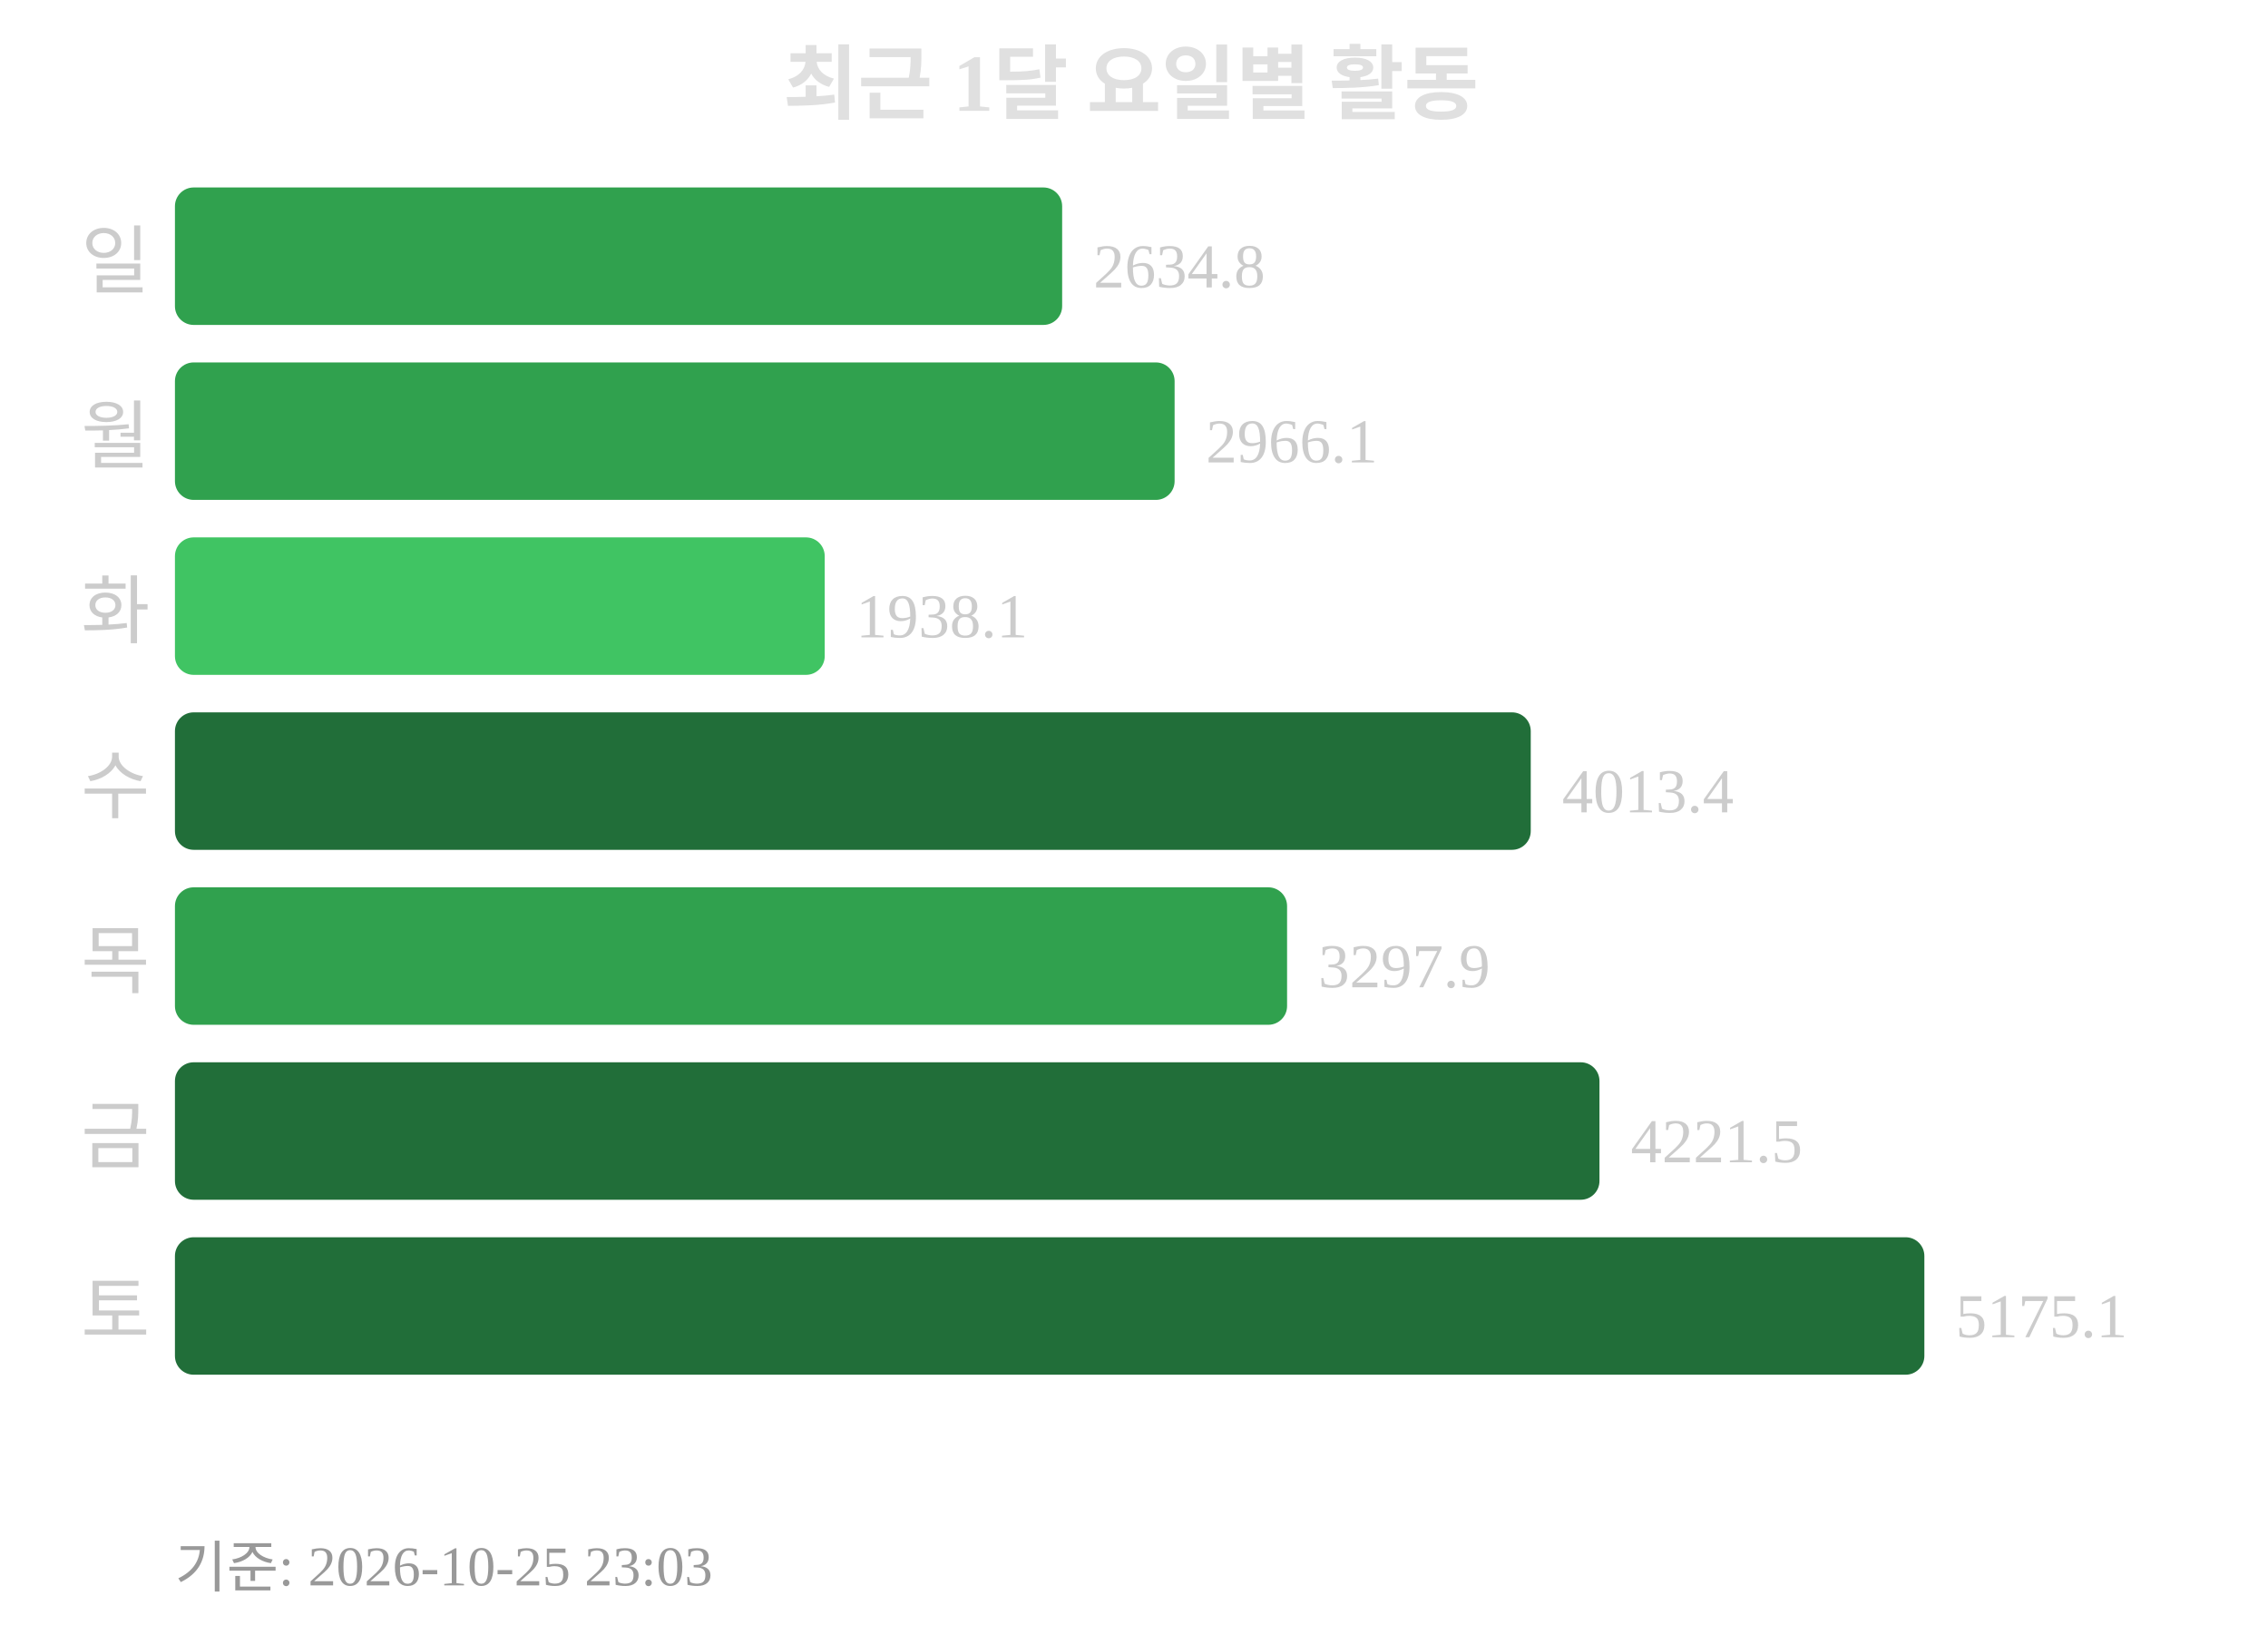
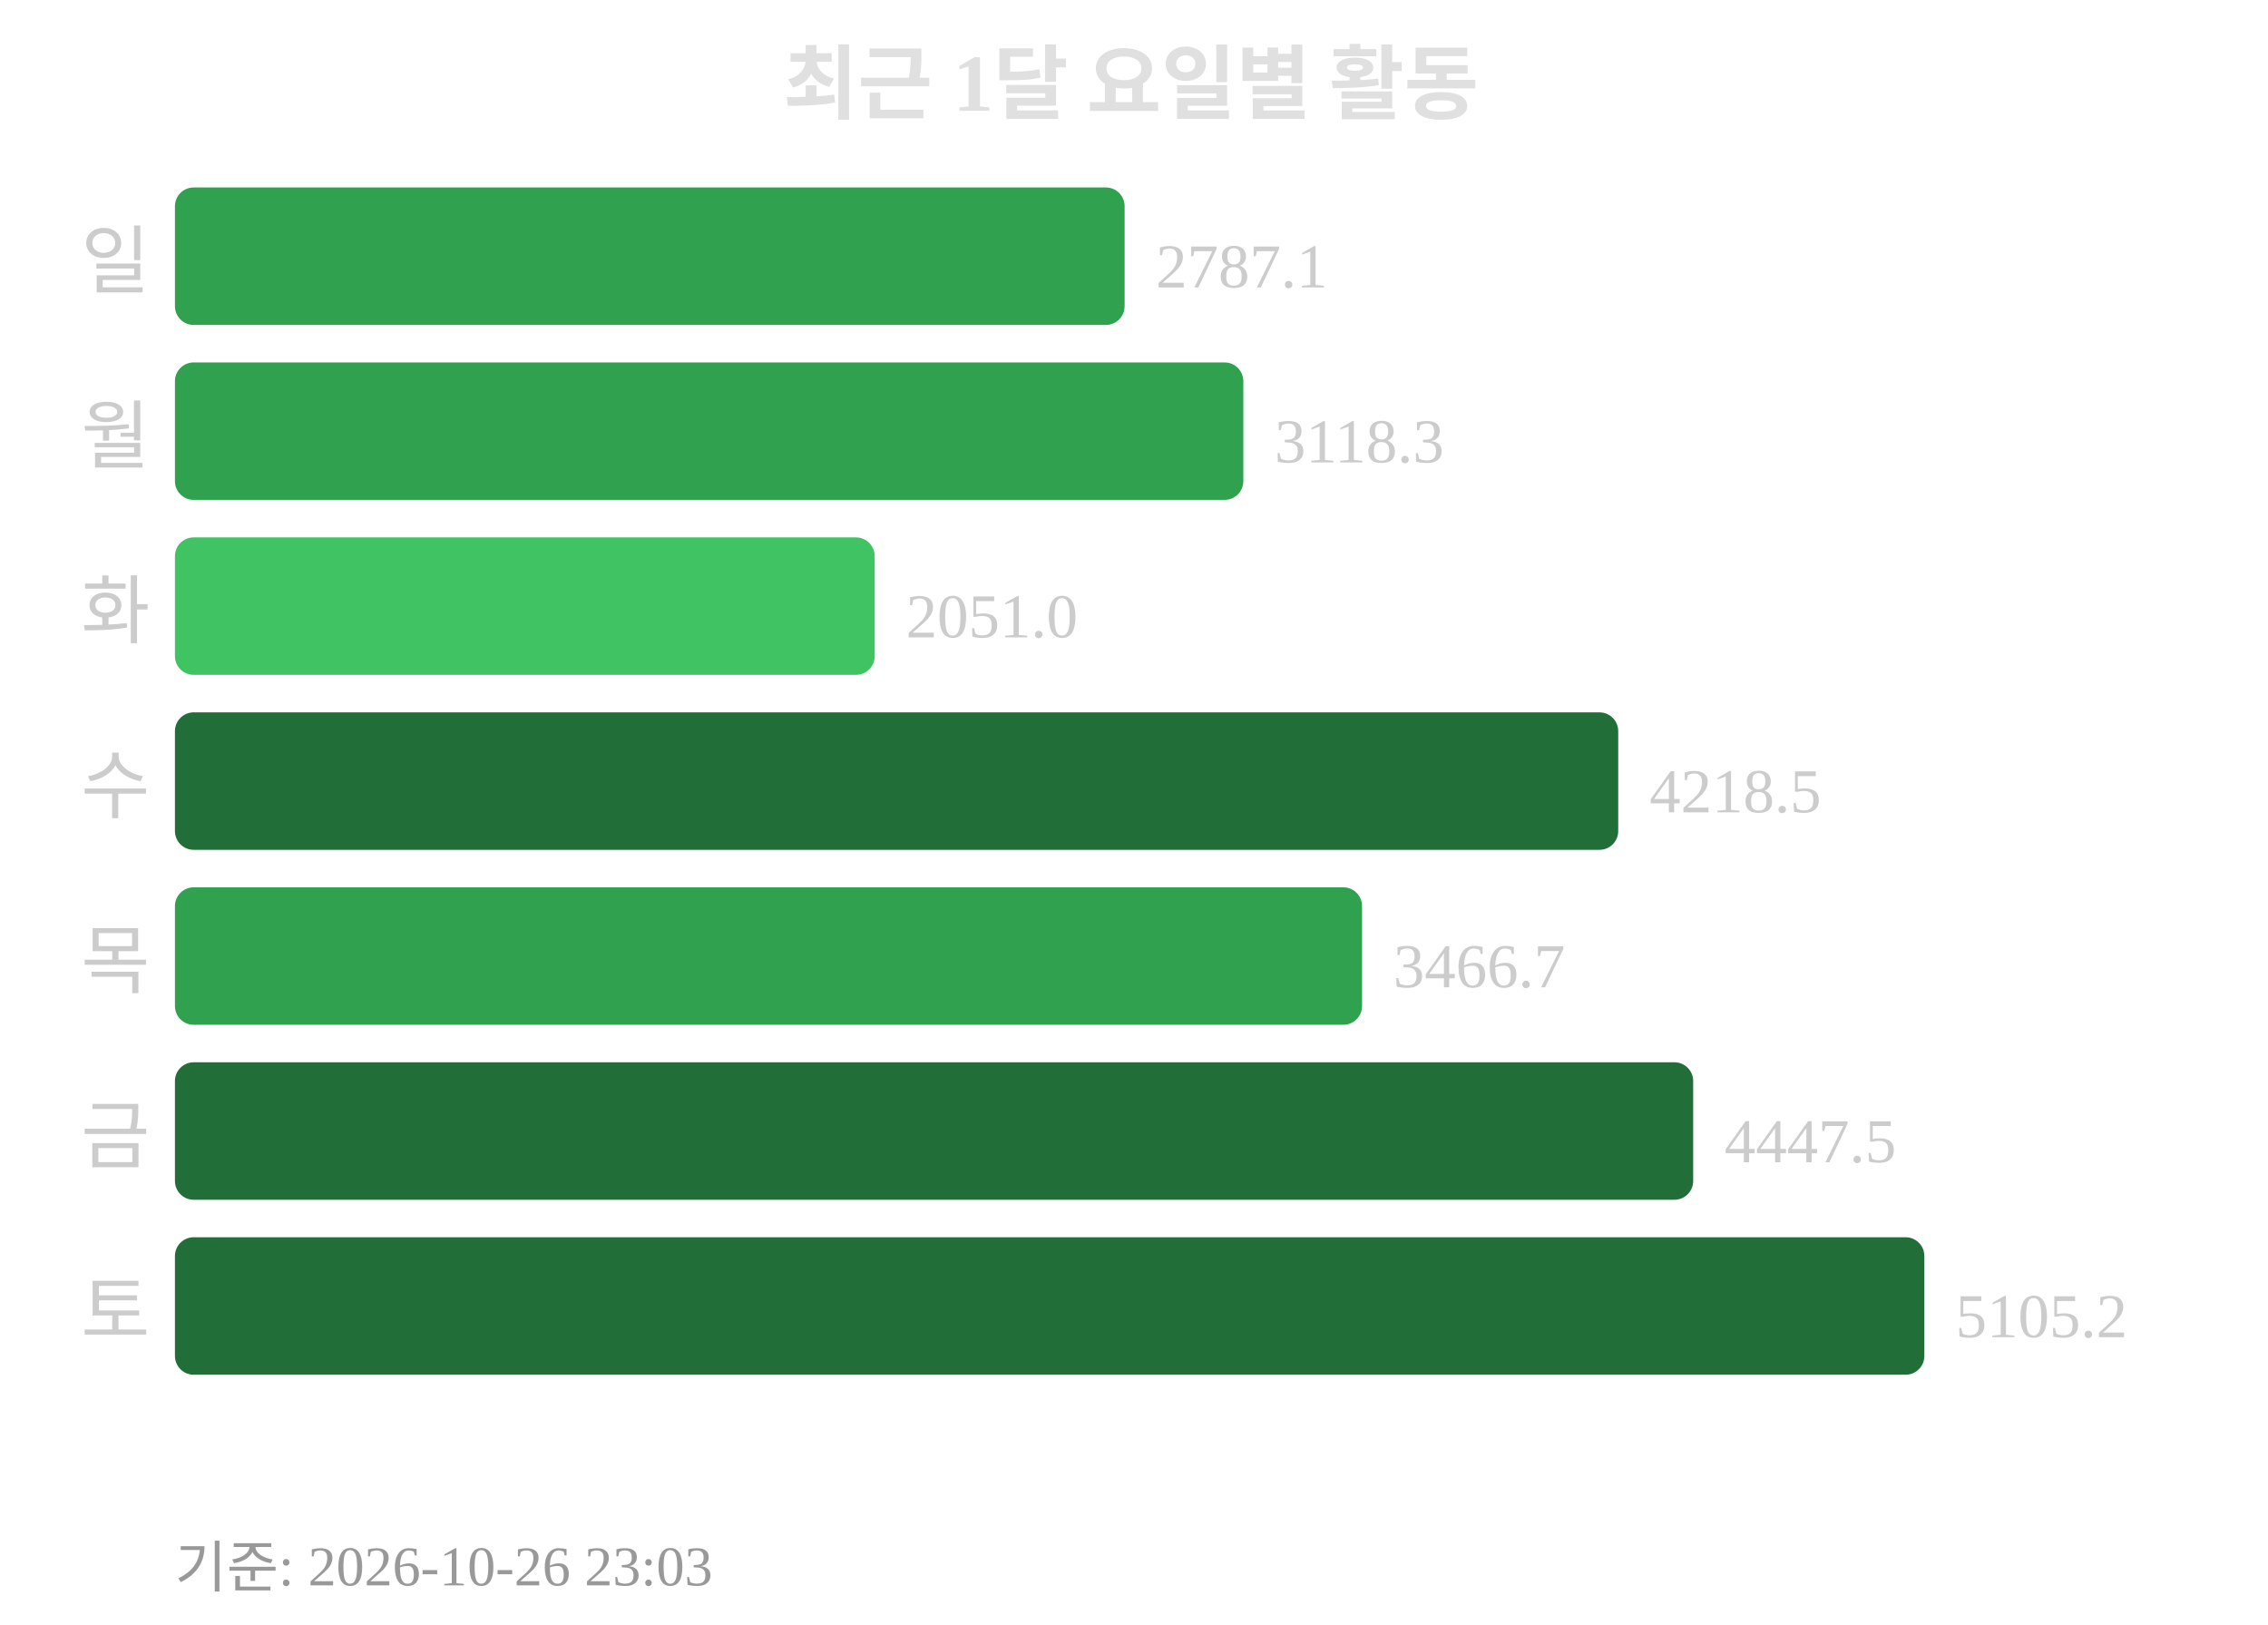
<svg xmlns="http://www.w3.org/2000/svg" width="363" height="260">
  <text x="181" y="18" text-anchor="middle" font-size="13" font-weight="bold" fill="#e0e0e0">최근 1달 요일별 활동</text>
  <text x="24" y="46" text-anchor="end" font-size="12" fill="#cccccc">일</text>
-   <rect x="28" y="30" width="142" height="22" rx="3" fill="#30a14e" />
-   <text x="175" y="46" font-size="10" fill="#cccccc">2634.8</text>
+   <rect x="28" y="30" width="152" height="22" rx="3" fill="#30a14e" />
+   <text x="185" y="46" font-size="10" fill="#cccccc">2787.1</text>
  <text x="24" y="74" text-anchor="end" font-size="12" fill="#cccccc">월</text>
-   <rect x="28" y="58" width="160" height="22" rx="3" fill="#30a14e" />
-   <text x="193" y="74" font-size="10" fill="#cccccc">2966.1</text>
+   <rect x="28" y="58" width="171" height="22" rx="3" fill="#30a14e" />
+   <text x="204" y="74" font-size="10" fill="#cccccc">3118.3</text>
  <text x="24" y="102" text-anchor="end" font-size="12" fill="#cccccc">화</text>
-   <rect x="28" y="86" width="104" height="22" rx="3" fill="#40c463" />
-   <text x="137" y="102" font-size="10" fill="#cccccc">1938.1</text>
+   <rect x="28" y="86" width="112" height="22" rx="3" fill="#40c463" />
+   <text x="145" y="102" font-size="10" fill="#cccccc">2051.0</text>
  <text x="24" y="130" text-anchor="end" font-size="12" fill="#cccccc">수</text>
-   <rect x="28" y="114" width="217" height="22" rx="3" fill="#216e39" />
-   <text x="250" y="130" font-size="10" fill="#cccccc">4013.4</text>
+   <rect x="28" y="114" width="231" height="22" rx="3" fill="#216e39" />
+   <text x="264" y="130" font-size="10" fill="#cccccc">4218.5</text>
  <text x="24" y="158" text-anchor="end" font-size="12" fill="#cccccc">목</text>
-   <rect x="28" y="142" width="178" height="22" rx="3" fill="#30a14e" />
-   <text x="211" y="158" font-size="10" fill="#cccccc">3297.9</text>
+   <rect x="28" y="142" width="190" height="22" rx="3" fill="#30a14e" />
+   <text x="223" y="158" font-size="10" fill="#cccccc">3466.7</text>
  <text x="24" y="186" text-anchor="end" font-size="12" fill="#cccccc">금</text>
-   <rect x="28" y="170" width="228" height="22" rx="3" fill="#216e39" />
-   <text x="261" y="186" font-size="10" fill="#cccccc">4221.5</text>
+   <rect x="28" y="170" width="243" height="22" rx="3" fill="#216e39" />
+   <text x="276" y="186" font-size="10" fill="#cccccc">4447.5</text>
  <text x="24" y="214" text-anchor="end" font-size="12" fill="#cccccc">토</text>
  <rect x="28" y="198" width="280" height="22" rx="3" fill="#216e39" />
-   <text x="313" y="214" font-size="10" fill="#cccccc">5175.1</text>
-   <text x="28" y="254" font-size="9" fill="#999999">기준: 2026-10-25 23:03</text>
+   <text x="313" y="214" font-size="10" fill="#cccccc">5105.2</text>
+   <text x="28" y="254" font-size="9" fill="#999999">기준: 2026-10-26 23:03</text>
</svg>
